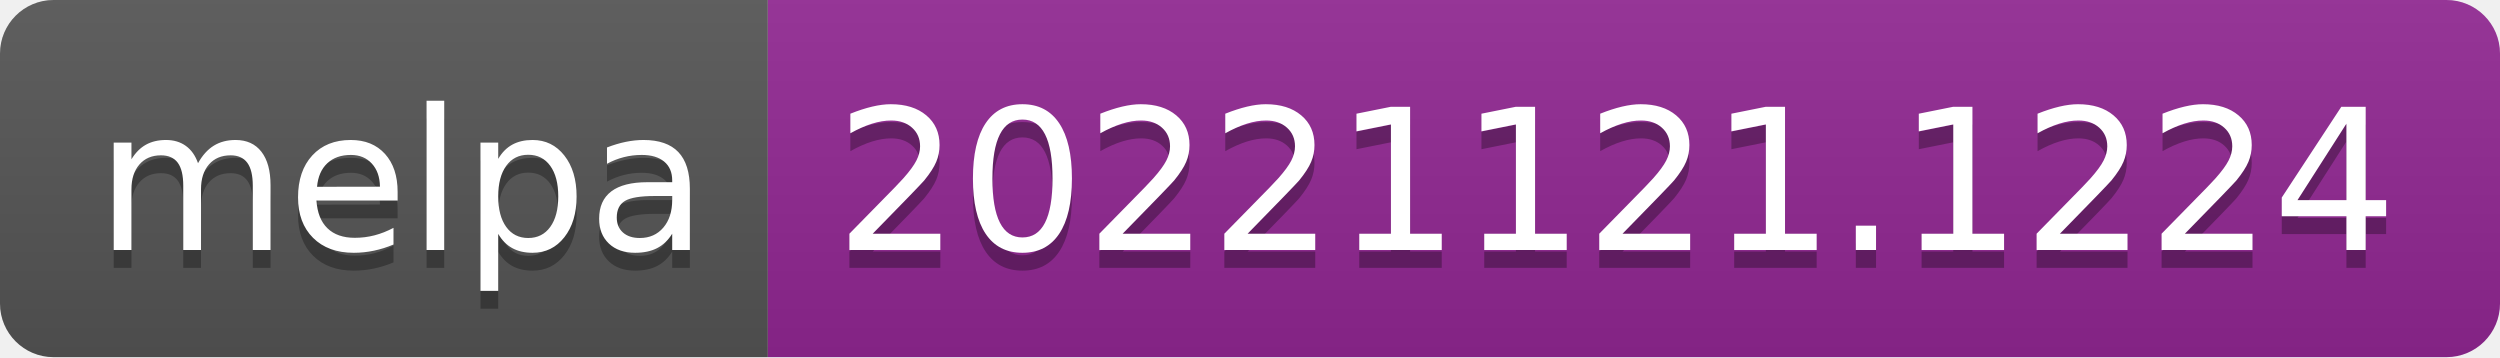
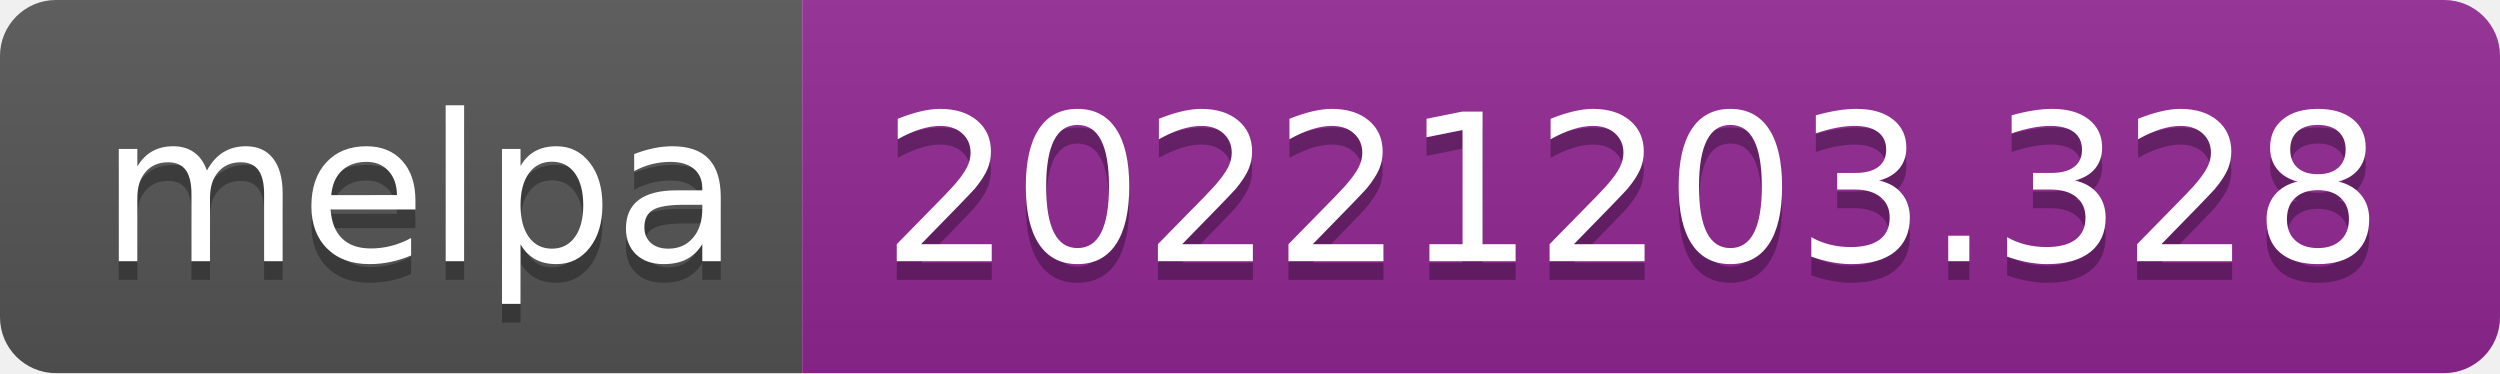
- <svg xmlns="http://www.w3.org/2000/svg" width="140" height="20" role="img" aria-label="melpa: 20221121.1224">
+ <svg xmlns="http://www.w3.org/2000/svg" width="134" height="20" role="img" aria-label="melpa: 20221203.328">
  <linearGradient id="s" x2="0" y2="100%">
    <stop offset="0" stop-color="#bbb" stop-opacity=".1" />
    <stop offset="1" stop-opacity=".1" />
  </linearGradient>
  <clipPath id="r">
-     <rect width="140" height="20" rx="3" fill="#fff" />
+     <rect width="134" height="20" rx="3" fill="#fff" />
  </clipPath>
  <g clip-path="url(#r)">
    <rect width="43" height="20" fill="#555" />
-     <rect x="43" width="97" height="20" fill="#922793" />
-     <rect width="140" height="20" fill="url(#s)" />
+     <rect x="43" width="91" height="20" fill="#922793" />
+     <rect width="134" height="20" fill="url(#s)" />
  </g>
  <g fill="#fff" text-anchor="middle" font-family="Verdana,Geneva,DejaVu Sans,sans-serif" text-rendering="geometricPrecision" font-size="110">
    <text aria-hidden="true" x="225" y="150" fill="#010101" fill-opacity=".3" transform="scale(.1)" textLength="330">melpa</text>
    <text x="225" y="140" transform="scale(.1)" fill="#fff" textLength="330">melpa</text>
-     <text aria-hidden="true" x="905" y="150" fill="#010101" fill-opacity=".3" transform="scale(.1)" textLength="870">20221121.1224</text>
-     <text x="905" y="140" transform="scale(.1)" fill="#fff" textLength="870">20221121.1224</text>
+     <text aria-hidden="true" x="875" y="150" fill="#010101" fill-opacity=".3" transform="scale(.1)" textLength="810">20221203.328</text>
+     <text x="875" y="140" transform="scale(.1)" fill="#fff" textLength="810">20221203.328</text>
  </g>
</svg>
